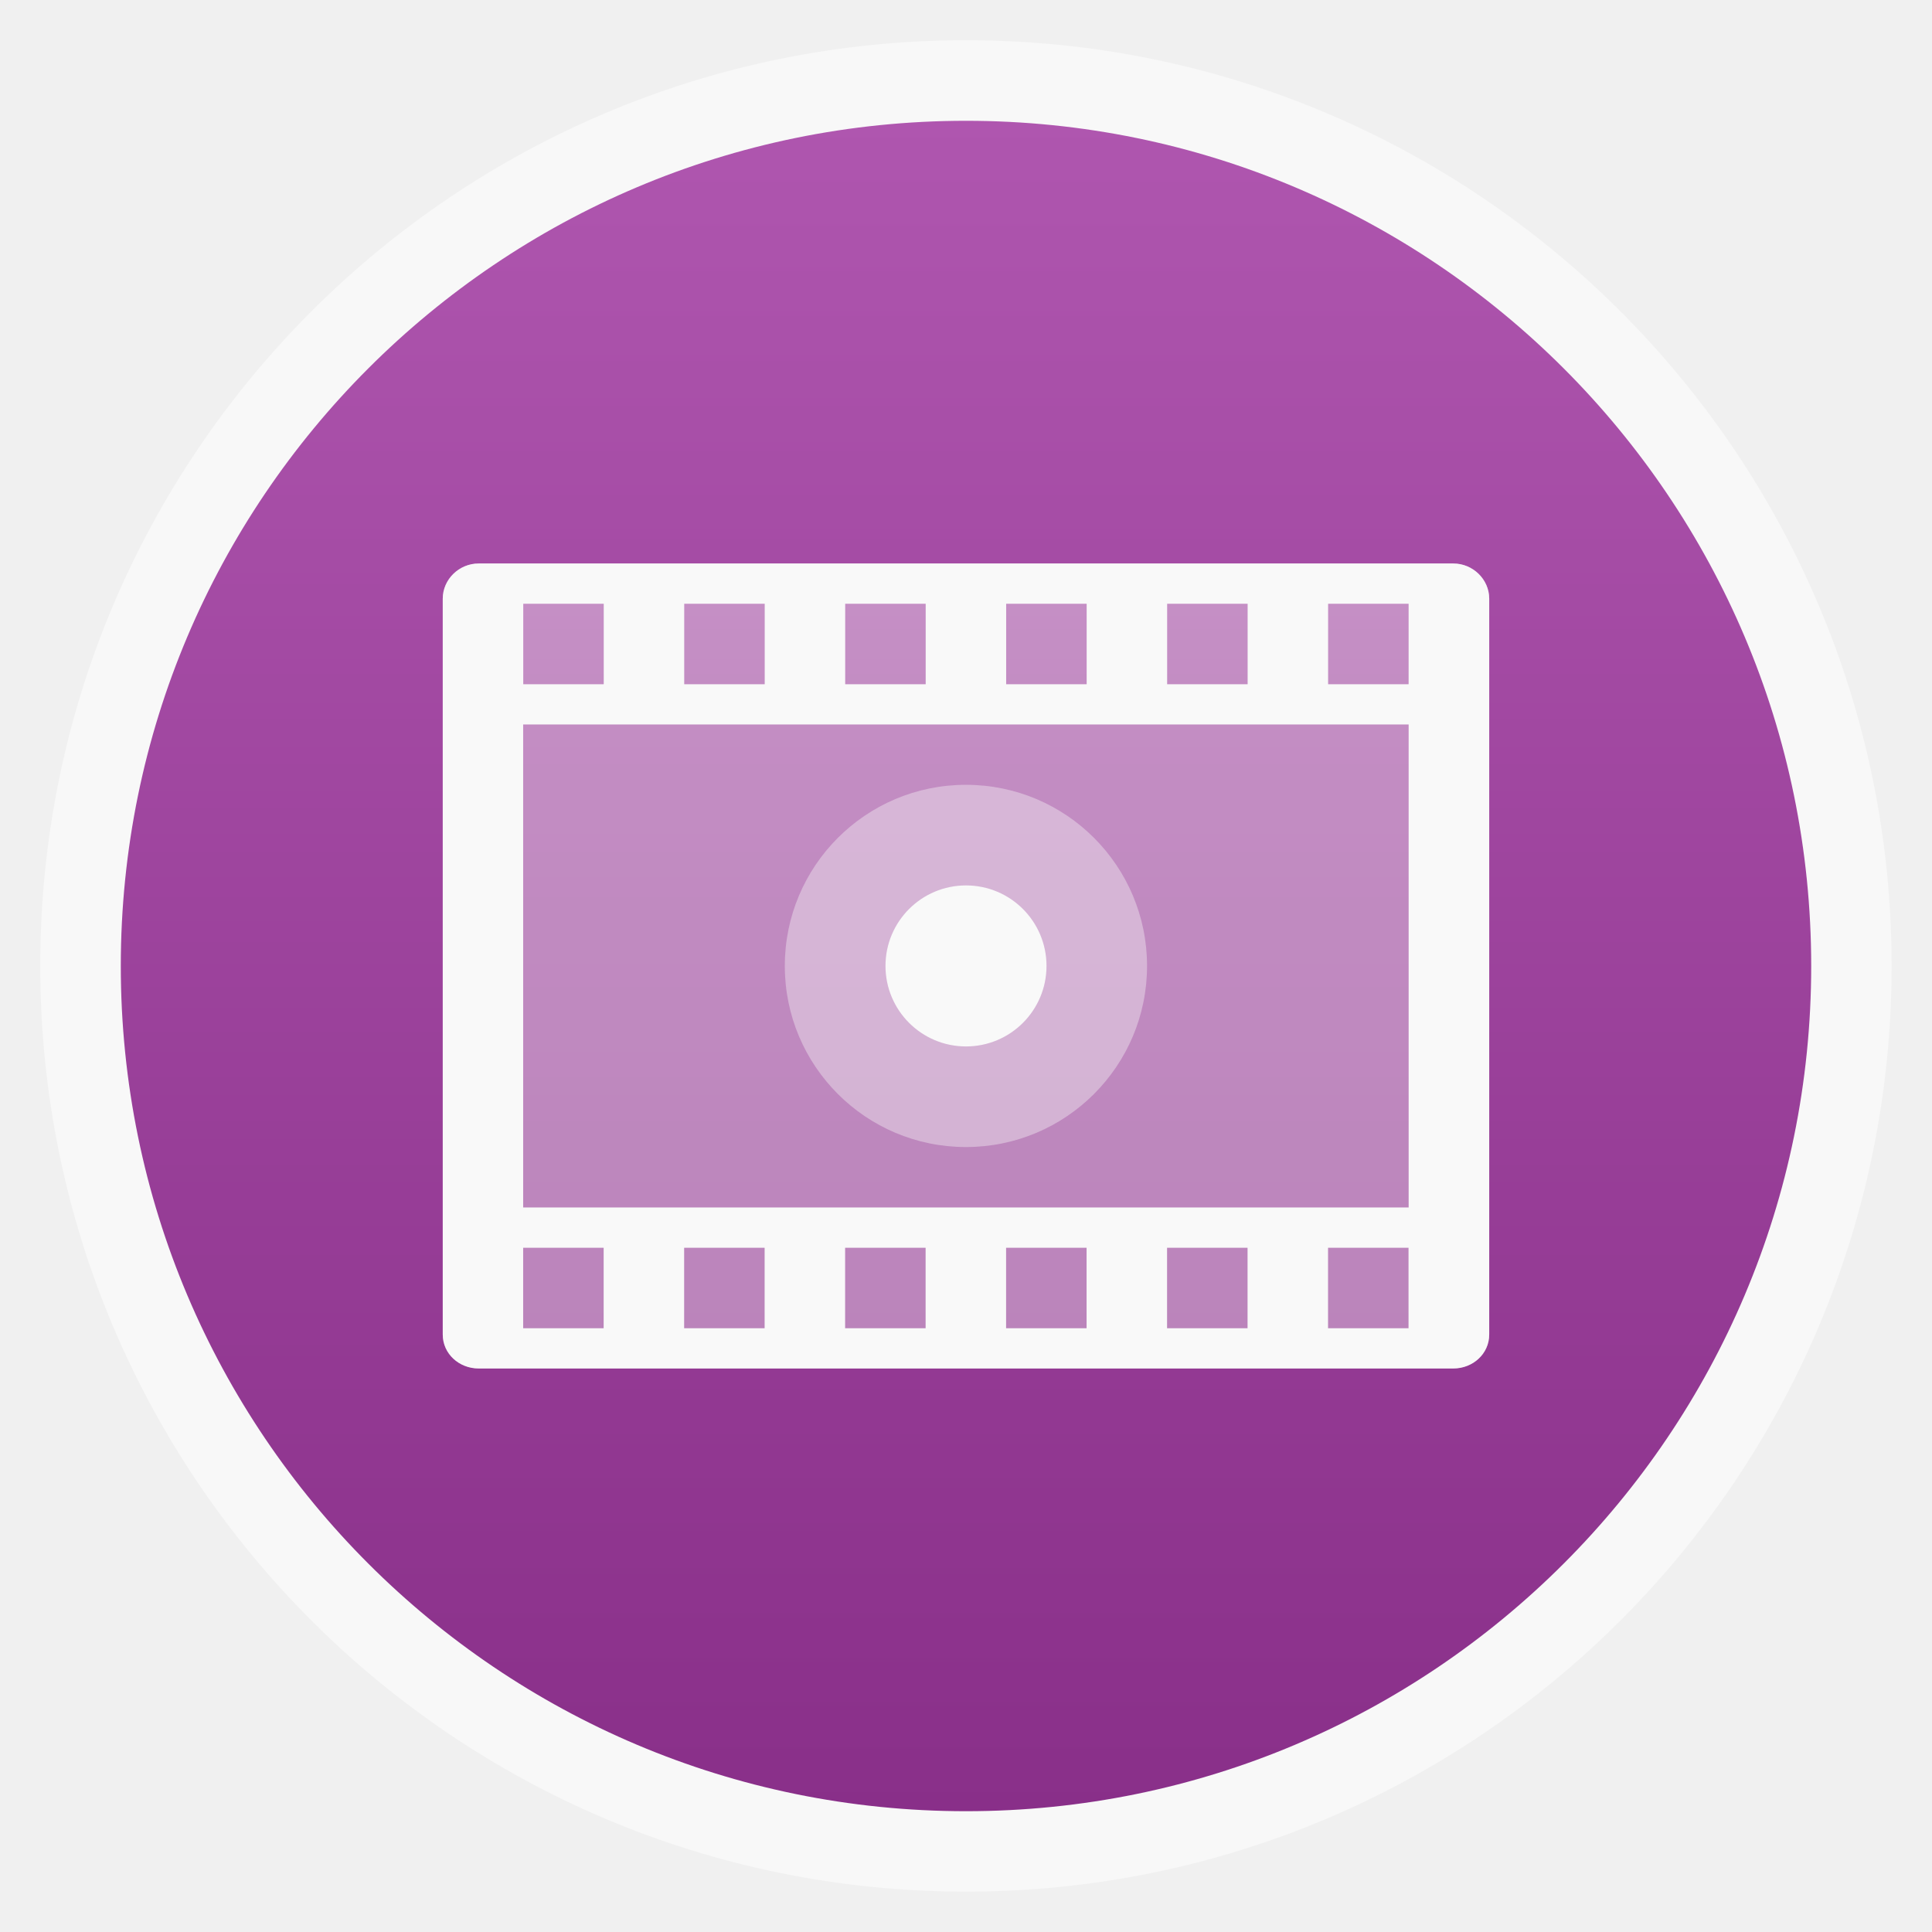
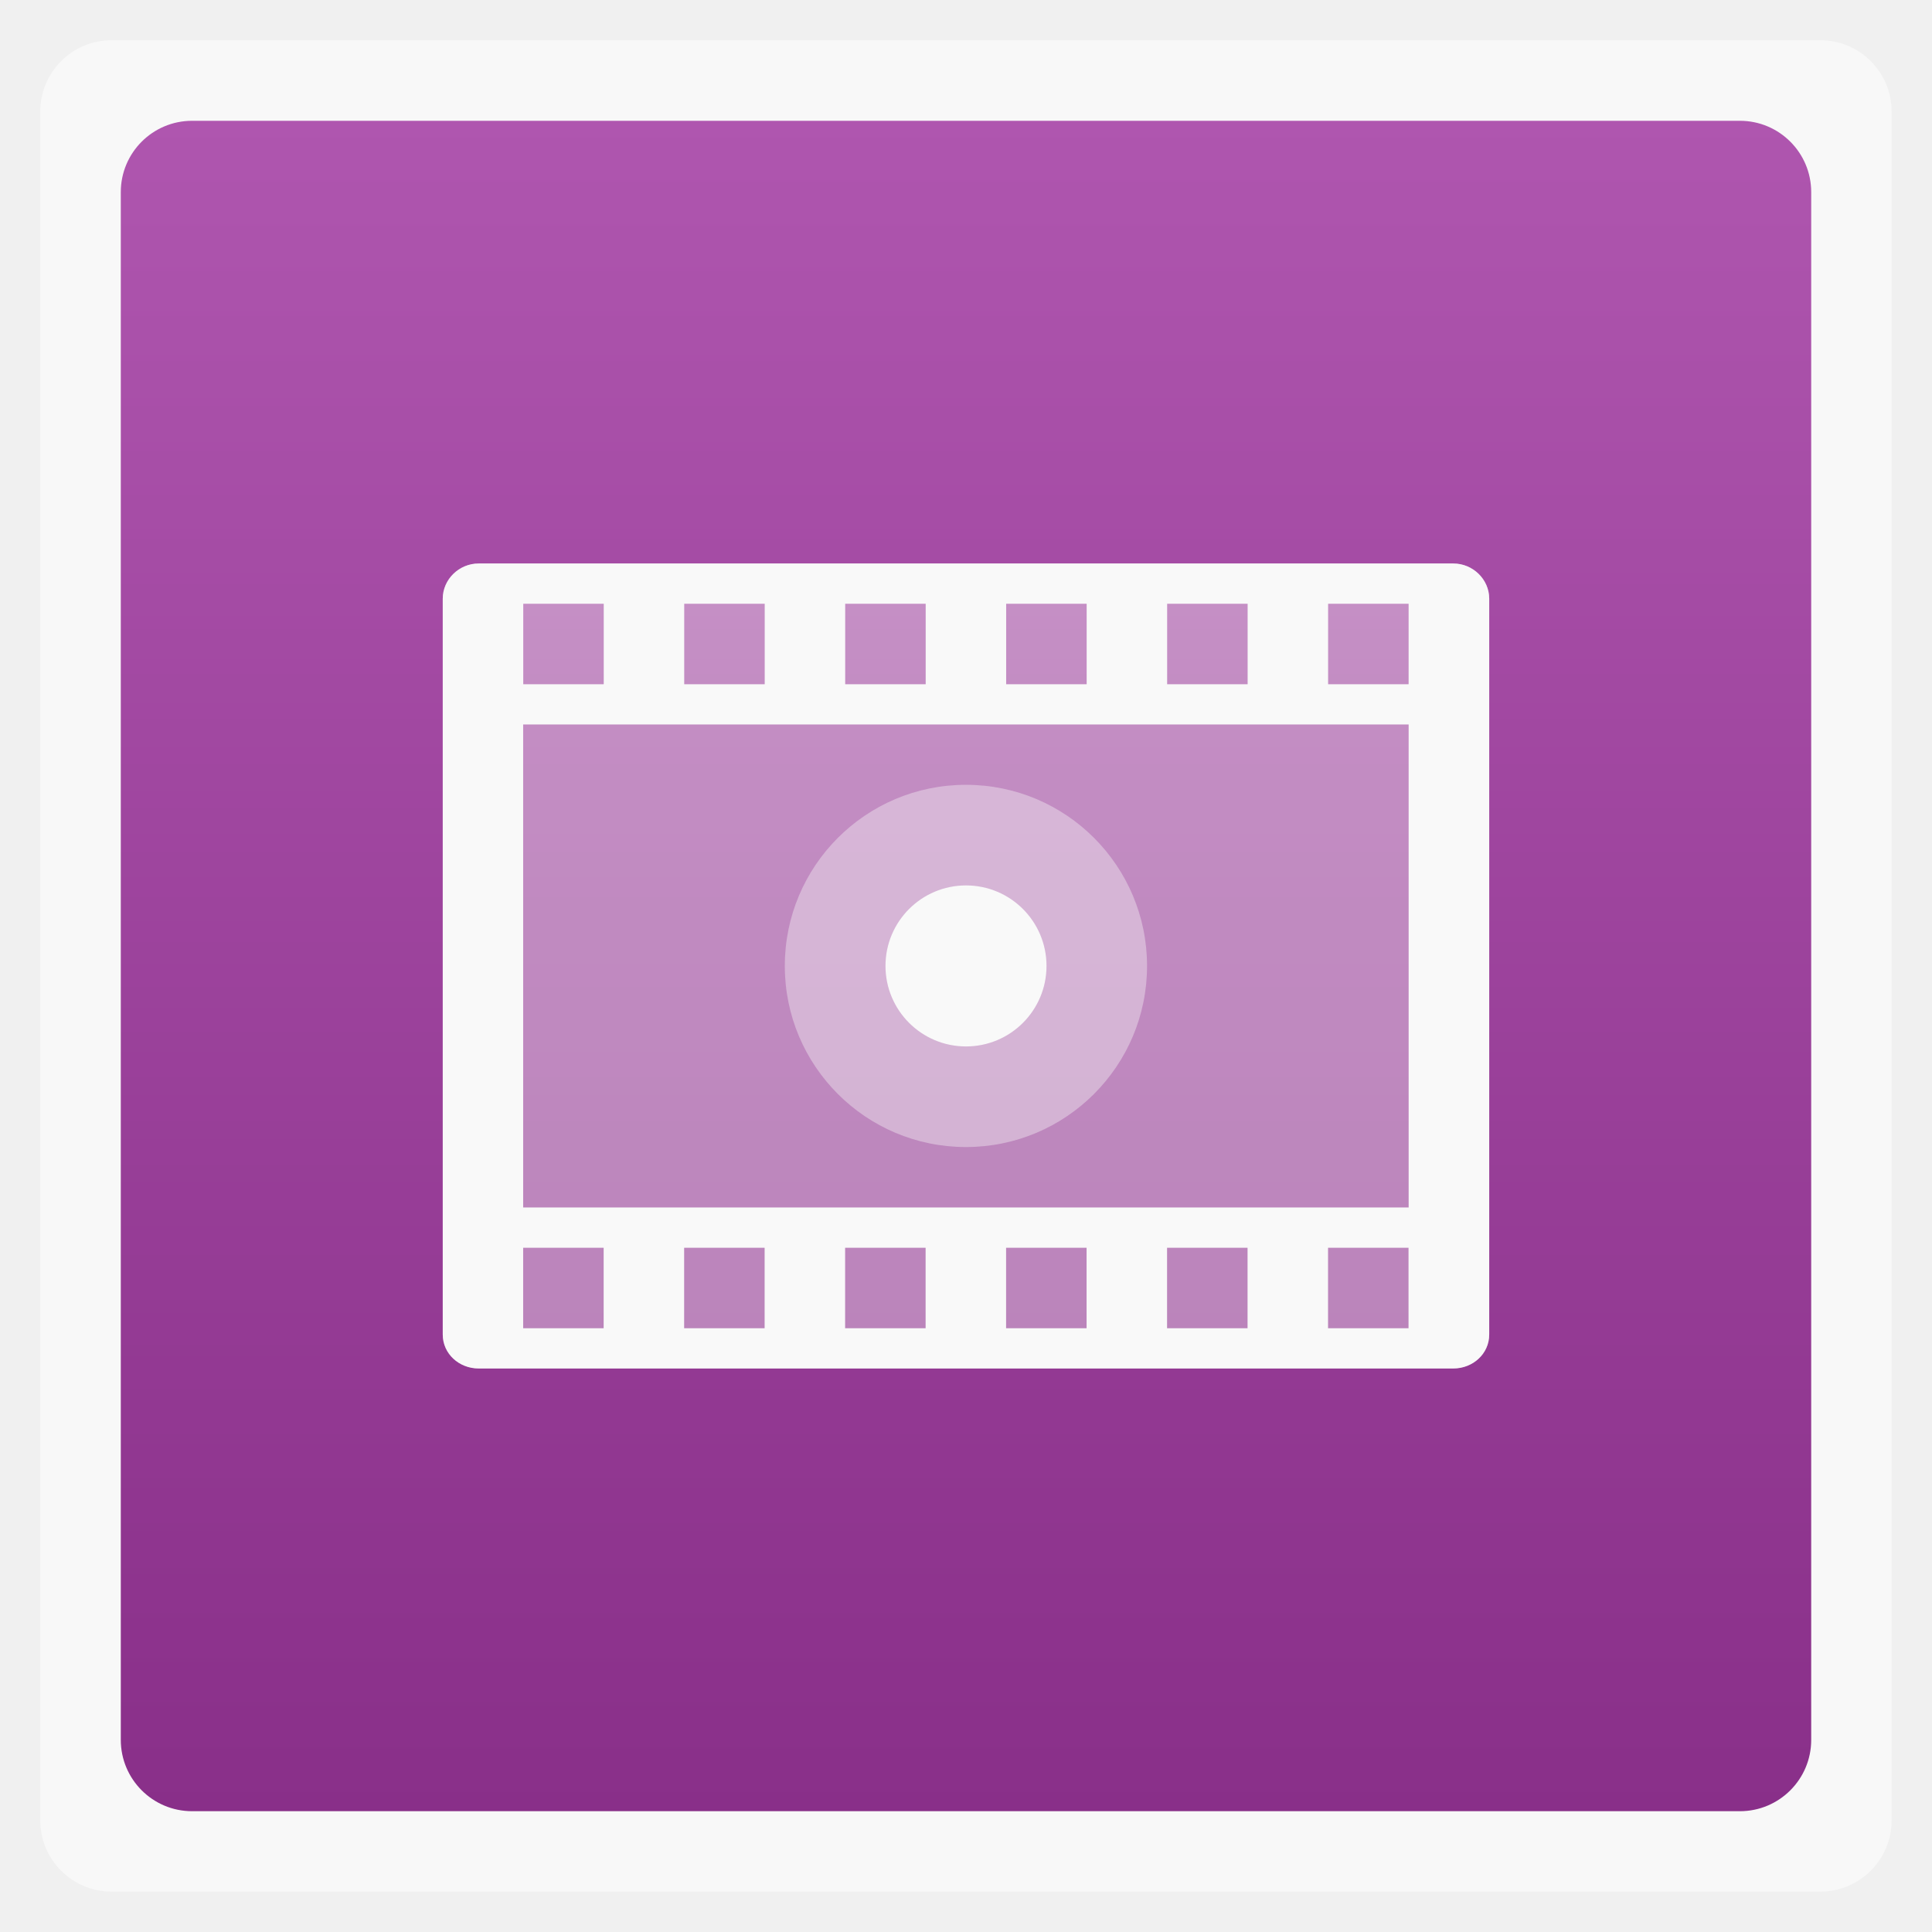
<svg xmlns="http://www.w3.org/2000/svg" xmlns:xlink="http://www.w3.org/1999/xlink" width="48" viewBox="0 0 13.547 13.547" height="48">
  <defs>
    <linearGradient id="0">
      <stop stop-color="#892f89" />
      <stop offset="1" stop-color="#af56af" />
    </linearGradient>
    <linearGradient xlink:href="#0" id="1" gradientUnits="userSpaceOnUse" gradientTransform="matrix(1.10525,0,0,1.10525,-134.2787,-295.7618)" y1="279.1" x2="0" y2="268.33" />
  </defs>
-   <rect height="12.982" rx="6.491" y="0.282" x="0.282" width="12.982" opacity="0.5" fill="#ffffff" fill-rule="evenodd" />
-   <rect height="11.853" rx="5.927" y="0.847" x="0.847" width="11.853" fill="url(#1)" fill-rule="evenodd" />
+   <rect height="12.982" rx="0.5" y="0.282" x="0.282" width="12.982" opacity="0.5" fill="#ffffff" fill-rule="evenodd" />
+   <rect height="11.853" rx="0.5" y="0.847" x="0.847" width="11.853" fill="url(#1)" fill-rule="evenodd" />
  <g transform="matrix(0.98462,0,0,0.96386,0.09986,0.25332)" fill="#f9f9f9">
    <path transform="scale(0.28222,0.28222)" d="m 11.719,13.594 c -0.495,0 -0.906,0.411 -0.906,0.906 0,6.441 0,13.174 0,18.969 0,0.495 0.411,0.875 0.906,0.875 l 24.594,0 c 0.495,0 0.906,-0.38 0.906,-0.875 0,-6.456 0,-13.165 0,-18.969 0,-0.495 -0.411,-0.906 -0.906,-0.906 z" fill-opacity="0.392" />
    <path transform="scale(0.28222,0.28222)" d="m 11.719,13.594 c -0.495,0 -0.906,0.411 -0.906,0.906 0,6.441 0,13.174 0,18.969 0,0.495 0.411,0.875 0.906,0.875 l 24.594,0 c 0.495,0 0.906,-0.38 0.906,-0.875 0,-6.431 0,-13.106 0,-18.969 0,-0.495 -0.411,-0.906 -0.906,-0.906 z m 1.125,1.038 2.031,0 0,2.075 -2.031,0 z m 4.062,0 2.031,0 0,2.075 -2.031,0 z m 4.062,0 2.031,0 0,2.075 -2.031,0 z m 4.062,0 2.031,0 0,2.075 -2.031,0 z m 4.062,0 2.031,0 0,2.075 -2.031,0 z m 4.062,0 2.031,0 0,2.075 -2.031,0 z m -20.312,3.112 22.344,0 0,12.45 -22.344,0 z m 0,13.488 2.031,0 0,2.075 -2.031,0 z m 4.062,0 2.031,0 0,2.075 -2.031,0 z m 4.062,0 2.031,0 0,2.075 -2.031,0 z m 4.062,0 2.031,0 0,2.075 -2.031,0 z m 4.062,0 2.031,0 0,2.075 -2.031,0 z m 4.062,0 2.031,0 0,2.075 -2.031,0 z" />
  </g>
  <path d="m 8.043,6.773 a 1.27,1.27 0 0 1 -2.54,0 1.27,1.27 0 1 1 2.54,0 z" fill="#f9f9f9" fill-opacity="0.392" />
  <path d="m 7.338,6.773 a 0.564,0.564 0 0 1 -1.129,0 0.564,0.564 0 1 1 1.129,0 z" fill="#f9f9f9" />
</svg>
